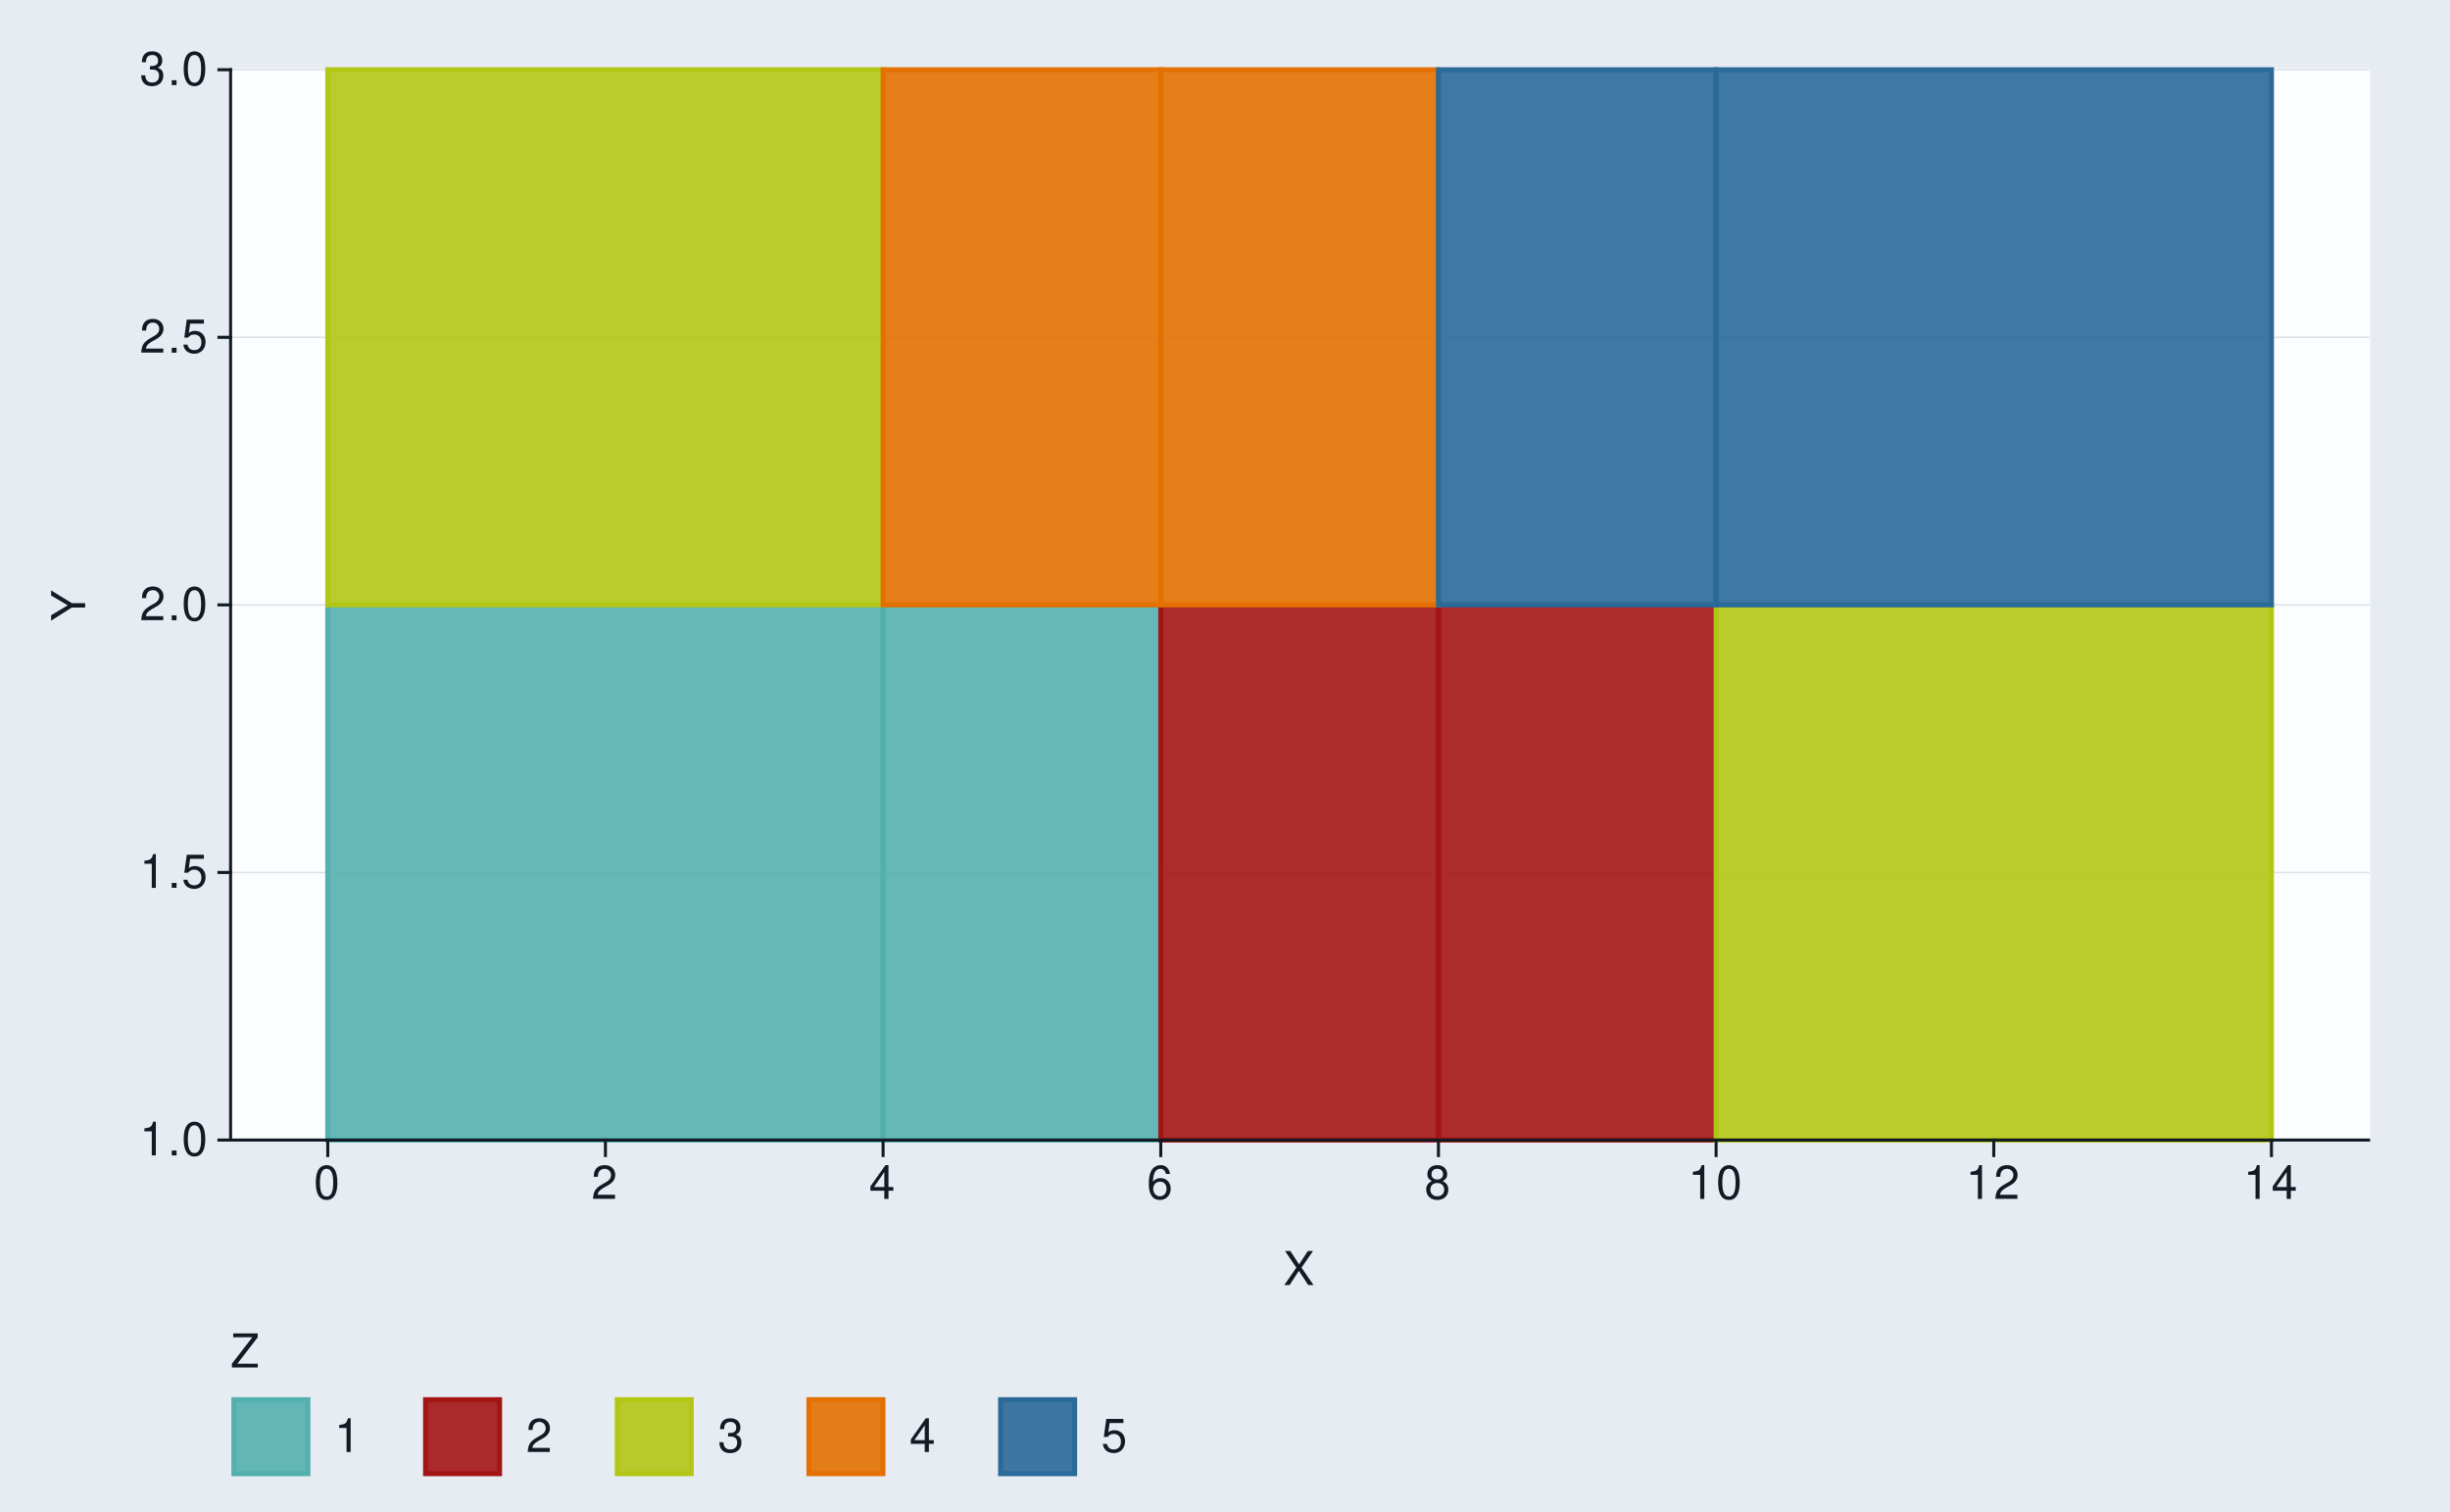
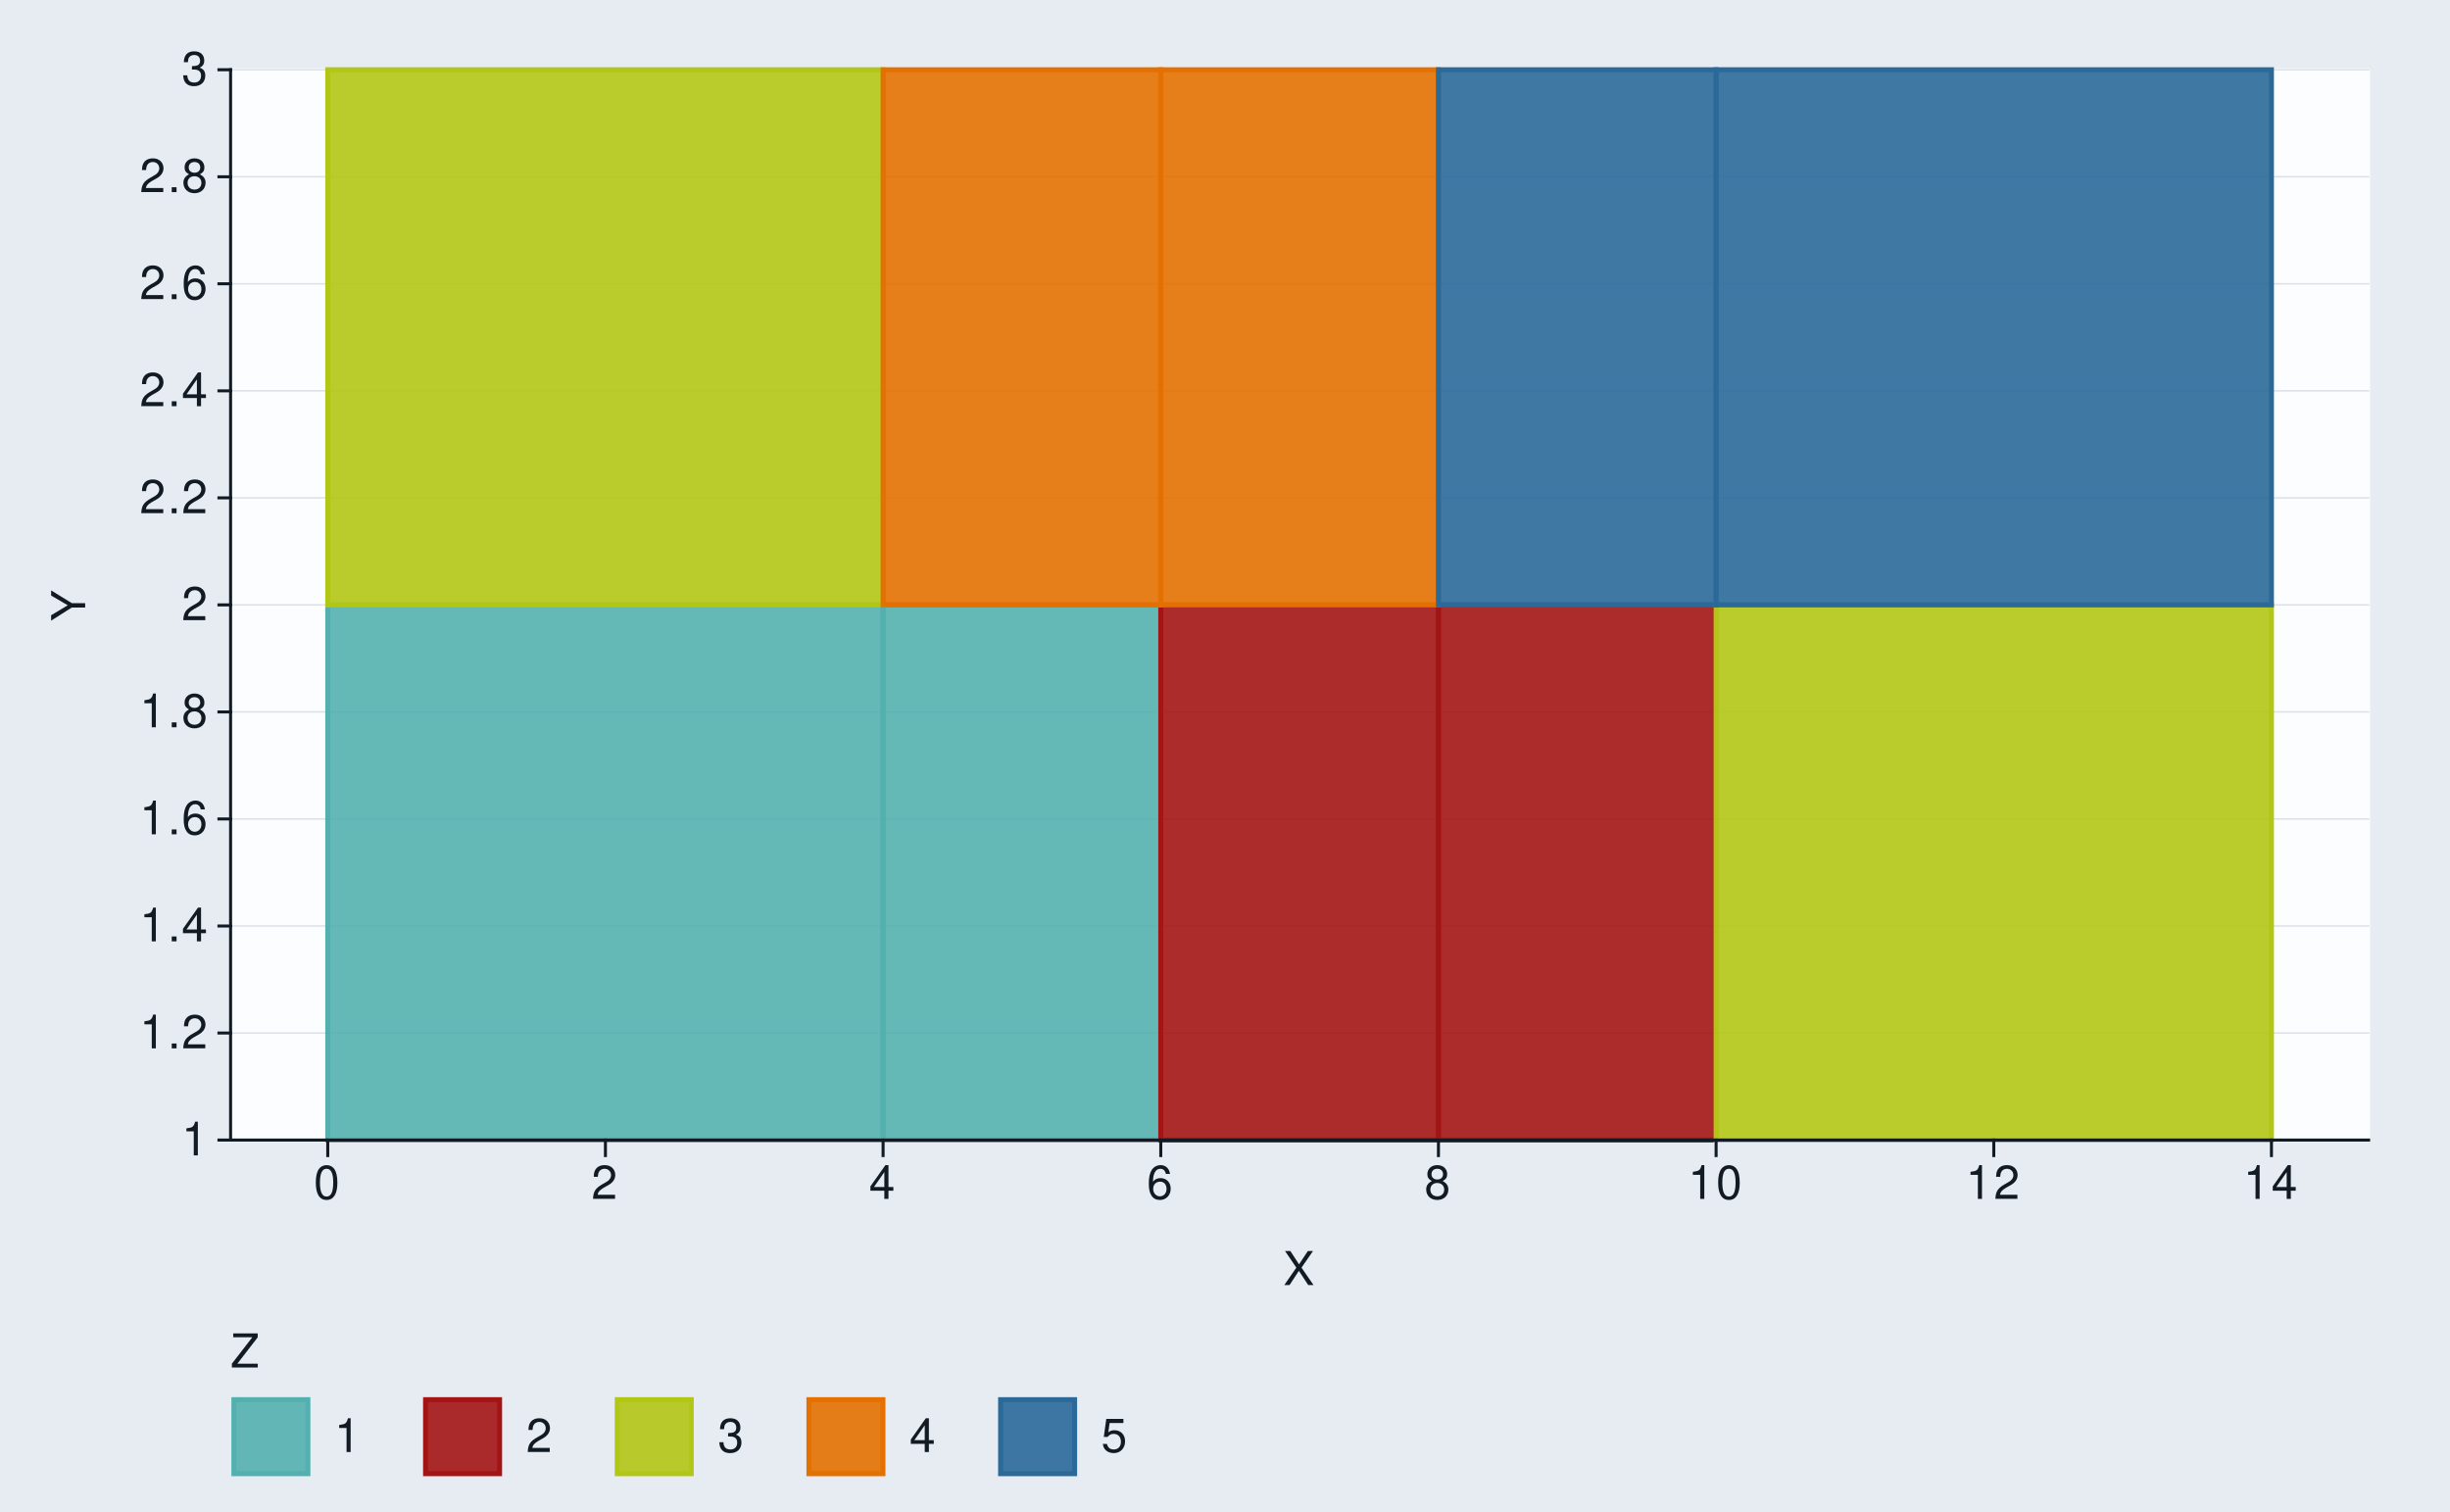
<svg xmlns="http://www.w3.org/2000/svg" xmlns:xlink="http://www.w3.org/1999/xlink" width="525pt" height="324pt" viewBox="0 0 525 324" version="1.1">
  <defs>
    <g>
      <symbol overflow="visible" id="glyph0-0">
        <path style="stroke:none;" d="" />
      </symbol>
      <symbol overflow="visible" id="glyph0-1">
        <path style="stroke:none;" d="M 2.594 -5.156 L 2.594 0 L 3.469 0 L 3.469 -7.234 L 2.891 -7.234 C 2.578 -6.125 2.375 -5.969 1.016 -5.797 L 1.016 -5.156 Z M 2.594 -5.156 " />
      </symbol>
      <symbol overflow="visible" id="glyph0-2">
        <path style="stroke:none;" d="M 1.906 -1.047 L 0.875 -1.047 L 0.875 0 L 1.906 0 Z M 1.906 -1.047 " />
      </symbol>
      <symbol overflow="visible" id="glyph0-3">
+         <path style="stroke:none;" d="M 5.062 -0.875 L 1.328 -0.875 C 1.422 -1.469 1.734 -1.844 2.609 -2.375 L 3.609 -2.938 C 4.594 -3.484 5.109 -4.234 5.109 -5.125 C 5.109 -5.719 4.875 -6.281 4.453 -6.672 C 4.031 -7.047 3.516 -7.234 2.844 -7.234 C 1.938 -7.234 1.266 -6.906 0.875 -6.297 C 0.625 -5.906 0.516 -5.453 0.5 -4.734 L 1.375 -4.734 C 1.406 -5.219 1.469 -5.516 1.594 -5.75 C 1.812 -6.188 2.281 -6.453 2.812 -6.453 C 3.609 -6.453 4.203 -5.875 4.203 -5.094 C 4.203 -4.516 3.875 -4.016 3.25 -3.656 L 2.328 -3.125 C 0.844 -2.266 0.422 -1.594 0.344 -0.016 L 5.062 -0.016 Z M 5.062 -0.875 " />
+       </symbol>
+       <symbol overflow="visible" id="glyph0-4">
+         <path style="stroke:none;" d="M 3.266 -1.75 L 3.266 0 L 4.156 0 L 4.156 -1.75 L 5.203 -1.75 L 5.203 -2.547 L 4.156 -2.547 L 4.156 -7.234 L 3.5 -7.234 L 0.281 -2.688 L 0.281 -1.75 Z M 3.266 -2.547 L 1.047 -2.547 L 3.266 -5.734 Z M 3.266 -2.547 " />
+       </symbol>
+       <symbol overflow="visible" id="glyph0-5">
+         <path style="stroke:none;" d="M 4.984 -5.344 C 4.812 -6.531 4.047 -7.234 2.969 -7.234 C 2.188 -7.234 1.484 -6.844 1.062 -6.203 C 0.625 -5.484 0.438 -4.609 0.438 -3.297 C 0.438 -2.078 0.594 -1.312 1.031 -0.672 C 1.406 -0.078 2.031 0.234 2.812 0.234 C 4.156 0.234 5.125 -0.781 5.125 -2.188 C 5.125 -3.516 4.234 -4.453 2.953 -4.453 C 2.266 -4.453 1.703 -4.203 1.328 -3.672 C 1.344 -5.453 1.906 -6.453 2.906 -6.453 C 3.531 -6.453 3.953 -6.047 4.094 -5.344 Z M 2.844 -3.688 C 3.703 -3.688 4.234 -3.078 4.234 -2.125 C 4.234 -1.203 3.625 -0.547 2.812 -0.547 C 2 -0.547 1.375 -1.234 1.375 -2.156 C 1.375 -3.062 1.984 -3.688 2.844 -3.688 Z M 2.844 -3.688 " />
+       </symbol>
+       <symbol overflow="visible" id="glyph0-6">
+         <path style="stroke:none;" d="M 3.906 -3.812 C 4.656 -4.266 4.875 -4.625 4.875 -5.297 C 4.875 -6.438 4.016 -7.234 2.75 -7.234 C 1.5 -7.234 0.625 -6.438 0.625 -5.312 C 0.625 -4.625 0.844 -4.266 1.578 -3.812 C 0.766 -3.406 0.375 -2.812 0.375 -2.016 C 0.375 -0.688 1.344 0.234 2.75 0.234 C 4.156 0.234 5.125 -0.688 5.125 -2.016 C 5.125 -2.812 4.734 -3.406 3.906 -3.812 Z M 2.75 -6.453 C 3.5 -6.453 3.984 -6 3.984 -5.281 C 3.984 -4.594 3.484 -4.156 2.75 -4.156 C 2 -4.156 1.516 -4.594 1.516 -5.297 C 1.516 -6 2 -6.453 2.75 -6.453 Z M 2.75 -3.406 C 3.625 -3.406 4.234 -2.828 4.234 -1.984 C 4.234 -1.125 3.641 -0.547 2.734 -0.547 C 1.875 -0.547 1.266 -1.141 1.266 -1.984 C 1.266 -2.844 1.859 -3.406 2.75 -3.406 Z M 2.75 -3.406 " />
+       </symbol>
+       <symbol overflow="visible" id="glyph0-7">
+         <path style="stroke:none;" d="M 2.203 -3.328 L 2.688 -3.328 C 3.656 -3.328 4.156 -2.875 4.156 -2.016 C 4.156 -1.094 3.609 -0.547 2.703 -0.547 C 1.734 -0.547 1.266 -1.047 1.203 -2.094 L 0.312 -2.094 C 0.359 -1.516 0.453 -1.141 0.625 -0.812 C 1 -0.125 1.688 0.234 2.656 0.234 C 4.125 0.234 5.062 -0.656 5.062 -2.016 C 5.062 -2.938 4.703 -3.438 3.859 -3.734 C 4.516 -4.016 4.844 -4.516 4.844 -5.234 C 4.844 -6.484 4.047 -7.234 2.688 -7.234 C 1.266 -7.234 0.5 -6.438 0.469 -4.906 L 1.344 -4.906 C 1.359 -5.344 1.406 -5.594 1.516 -5.812 C 1.703 -6.219 2.156 -6.453 2.703 -6.453 C 3.484 -6.453 3.953 -5.984 3.953 -5.203 C 3.953 -4.703 3.766 -4.391 3.375 -4.219 C 3.141 -4.125 2.812 -4.078 2.203 -4.062 Z M 2.203 -3.328 " />
+       </symbol>
+       <symbol overflow="visible" id="glyph0-8">
        <path style="stroke:none;" d="M 2.75 -7.234 C 2.094 -7.234 1.484 -6.938 1.125 -6.438 C 0.656 -5.797 0.438 -4.844 0.438 -3.5 C 0.438 -1.062 1.234 0.234 2.75 0.234 C 4.25 0.234 5.062 -1.062 5.062 -3.438 C 5.062 -4.844 4.844 -5.781 4.375 -6.438 C 4.016 -6.938 3.422 -7.234 2.75 -7.234 Z M 2.75 -6.453 C 3.703 -6.453 4.172 -5.484 4.172 -3.516 C 4.172 -1.453 3.703 -0.5 2.734 -0.5 C 1.797 -0.5 1.328 -1.5 1.328 -3.484 C 1.328 -5.484 1.797 -6.453 2.75 -6.453 Z M 2.75 -6.453 " />
      </symbol>
-       <symbol overflow="visible" id="glyph0-4">
+       <symbol overflow="visible" id="glyph0-9">
+         <path style="stroke:none;" d="M 3.906 -3.734 L 6.375 -7.297 L 5.266 -7.297 L 3.375 -4.438 L 1.516 -7.297 L 0.375 -7.297 L 2.797 -3.734 L 0.219 0 L 1.344 0 L 3.344 -3.047 L 5.344 0 L 6.484 0 Z M 3.906 -3.734 " />
+       </symbol>
+       <symbol overflow="visible" id="glyph0-10">
+         <path style="stroke:none;" d="M 5.812 -7.297 L 0.562 -7.297 L 0.562 -6.469 L 4.656 -6.469 L 0.281 -0.812 L 0.281 0 L 5.828 0 L 5.828 -0.812 L 1.453 -0.812 L 5.812 -6.453 Z M 5.812 -7.297 " />
+       </symbol>
+       <symbol overflow="visible" id="glyph0-11">
        <path style="stroke:none;" d="M 4.766 -7.094 L 1.094 -7.094 L 0.562 -3.234 L 1.375 -3.234 C 1.797 -3.719 2.125 -3.891 2.688 -3.891 C 3.641 -3.891 4.234 -3.234 4.234 -2.188 C 4.234 -1.172 3.641 -0.547 2.688 -0.547 C 1.906 -0.547 1.438 -0.938 1.234 -1.734 L 0.344 -1.734 C 0.469 -1.156 0.562 -0.875 0.781 -0.625 C 1.188 -0.078 1.906 0.234 2.703 0.234 C 4.125 0.234 5.125 -0.812 5.125 -2.312 C 5.125 -3.703 4.203 -4.672 2.844 -4.672 C 2.344 -4.672 1.938 -4.547 1.531 -4.234 L 1.812 -6.219 L 4.766 -6.219 Z M 4.766 -7.094 " />
-       </symbol>
-       <symbol overflow="visible" id="glyph0-5">
-         <path style="stroke:none;" d="M 5.062 -0.875 L 1.328 -0.875 C 1.422 -1.469 1.734 -1.844 2.609 -2.375 L 3.609 -2.938 C 4.594 -3.484 5.109 -4.234 5.109 -5.125 C 5.109 -5.719 4.875 -6.281 4.453 -6.672 C 4.031 -7.047 3.516 -7.234 2.844 -7.234 C 1.938 -7.234 1.266 -6.906 0.875 -6.297 C 0.625 -5.906 0.516 -5.453 0.5 -4.734 L 1.375 -4.734 C 1.406 -5.219 1.469 -5.516 1.594 -5.75 C 1.812 -6.188 2.281 -6.453 2.812 -6.453 C 3.609 -6.453 4.203 -5.875 4.203 -5.094 C 4.203 -4.516 3.875 -4.016 3.25 -3.656 L 2.328 -3.125 C 0.844 -2.266 0.422 -1.594 0.344 -0.016 L 5.062 -0.016 Z M 5.062 -0.875 " />
-       </symbol>
-       <symbol overflow="visible" id="glyph0-6">
-         <path style="stroke:none;" d="M 2.203 -3.328 L 2.688 -3.328 C 3.656 -3.328 4.156 -2.875 4.156 -2.016 C 4.156 -1.094 3.609 -0.547 2.703 -0.547 C 1.734 -0.547 1.266 -1.047 1.203 -2.094 L 0.312 -2.094 C 0.359 -1.516 0.453 -1.141 0.625 -0.812 C 1 -0.125 1.688 0.234 2.656 0.234 C 4.125 0.234 5.062 -0.656 5.062 -2.016 C 5.062 -2.938 4.703 -3.438 3.859 -3.734 C 4.516 -4.016 4.844 -4.516 4.844 -5.234 C 4.844 -6.484 4.047 -7.234 2.688 -7.234 C 1.266 -7.234 0.5 -6.438 0.469 -4.906 L 1.344 -4.906 C 1.359 -5.344 1.406 -5.594 1.516 -5.812 C 1.703 -6.219 2.156 -6.453 2.703 -6.453 C 3.484 -6.453 3.953 -5.984 3.953 -5.203 C 3.953 -4.703 3.766 -4.391 3.375 -4.219 C 3.141 -4.125 2.812 -4.078 2.203 -4.062 Z M 2.203 -3.328 " />
-       </symbol>
-       <symbol overflow="visible" id="glyph0-7">
-         <path style="stroke:none;" d="M 3.266 -1.75 L 3.266 0 L 4.156 0 L 4.156 -1.75 L 5.203 -1.75 L 5.203 -2.547 L 4.156 -2.547 L 4.156 -7.234 L 3.5 -7.234 L 0.281 -2.688 L 0.281 -1.75 Z M 3.266 -2.547 L 1.047 -2.547 L 3.266 -5.734 Z M 3.266 -2.547 " />
-       </symbol>
-       <symbol overflow="visible" id="glyph0-8">
-         <path style="stroke:none;" d="M 4.984 -5.344 C 4.812 -6.531 4.047 -7.234 2.969 -7.234 C 2.188 -7.234 1.484 -6.844 1.062 -6.203 C 0.625 -5.484 0.438 -4.609 0.438 -3.297 C 0.438 -2.078 0.594 -1.312 1.031 -0.672 C 1.406 -0.078 2.031 0.234 2.812 0.234 C 4.156 0.234 5.125 -0.781 5.125 -2.188 C 5.125 -3.516 4.234 -4.453 2.953 -4.453 C 2.266 -4.453 1.703 -4.203 1.328 -3.672 C 1.344 -5.453 1.906 -6.453 2.906 -6.453 C 3.531 -6.453 3.953 -6.047 4.094 -5.344 Z M 2.844 -3.688 C 3.703 -3.688 4.234 -3.078 4.234 -2.125 C 4.234 -1.203 3.625 -0.547 2.812 -0.547 C 2 -0.547 1.375 -1.234 1.375 -2.156 C 1.375 -3.062 1.984 -3.688 2.844 -3.688 Z M 2.844 -3.688 " />
-       </symbol>
-       <symbol overflow="visible" id="glyph0-9">
-         <path style="stroke:none;" d="M 3.906 -3.812 C 4.656 -4.266 4.875 -4.625 4.875 -5.297 C 4.875 -6.438 4.016 -7.234 2.75 -7.234 C 1.5 -7.234 0.625 -6.438 0.625 -5.312 C 0.625 -4.625 0.844 -4.266 1.578 -3.812 C 0.766 -3.406 0.375 -2.812 0.375 -2.016 C 0.375 -0.688 1.344 0.234 2.75 0.234 C 4.156 0.234 5.125 -0.688 5.125 -2.016 C 5.125 -2.812 4.734 -3.406 3.906 -3.812 Z M 2.75 -6.453 C 3.5 -6.453 3.984 -6 3.984 -5.281 C 3.984 -4.594 3.484 -4.156 2.75 -4.156 C 2 -4.156 1.516 -4.594 1.516 -5.297 C 1.516 -6 2 -6.453 2.75 -6.453 Z M 2.75 -3.406 C 3.625 -3.406 4.234 -2.828 4.234 -1.984 C 4.234 -1.125 3.641 -0.547 2.734 -0.547 C 1.875 -0.547 1.266 -1.141 1.266 -1.984 C 1.266 -2.844 1.859 -3.406 2.75 -3.406 Z M 2.75 -3.406 " />
-       </symbol>
-       <symbol overflow="visible" id="glyph0-10">
-         <path style="stroke:none;" d="M 3.906 -3.734 L 6.375 -7.297 L 5.266 -7.297 L 3.375 -4.438 L 1.516 -7.297 L 0.375 -7.297 L 2.797 -3.734 L 0.219 0 L 1.344 0 L 3.344 -3.047 L 5.344 0 L 6.484 0 Z M 3.906 -3.734 " />
-       </symbol>
-       <symbol overflow="visible" id="glyph0-11">
-         <path style="stroke:none;" d="M 5.812 -7.297 L 0.562 -7.297 L 0.562 -6.469 L 4.656 -6.469 L 0.281 -0.812 L 0.281 0 L 5.828 0 L 5.828 -0.812 L 1.453 -0.812 L 5.812 -6.453 Z M 5.812 -7.297 " />
      </symbol>
      <symbol overflow="visible" id="glyph1-0">
        <path style="stroke:none;" d="" />
      </symbol>
      <symbol overflow="visible" id="glyph1-1">
        <path style="stroke:none;" d="M -2.859 -3.875 L -7.297 -6.609 L -7.297 -5.5 L -3.734 -3.422 L -7.297 -1.281 L -7.297 -0.125 L -2.859 -2.938 L 0 -2.938 L 0 -3.875 Z M -2.859 -3.875 " />
      </symbol>
    </g>
  </defs>
-   <g id="surface136">
+   <g id="surface154">
    <rect x="0" y="0" width="525" height="324" style="fill:rgb(90.196%,92.549%,94.902%);fill-opacity:1;stroke:none;" />
    <path style="fill:none;stroke-width:0.647;stroke-linecap:round;stroke-linejoin:round;stroke:rgb(90.196%,92.549%,94.902%);stroke-opacity:1;stroke-miterlimit:10;" d="M 0 324 L 525 324 L 525 0 L 0 0 Z M 0 324 " />
    <path style="fill-rule:nonzero;fill:rgb(98.824%,99.216%,99.608%);fill-opacity:1;stroke-width:0.647;stroke-linecap:round;stroke-linejoin:round;stroke:rgb(98.824%,99.216%,99.608%);stroke-opacity:1;stroke-miterlimit:10;" d="M 49.41 244.32 L 507.566 244.32 L 507.566 14.941 L 49.41 14.941 Z M 49.41 244.32 " />
    <path style="fill:none;stroke-width:0.323;stroke-linecap:square;stroke-linejoin:round;stroke:rgb(85.882%,88.235%,90.588%);stroke-opacity:1;stroke-miterlimit:10;" d="M 49.41 244.32 L 507.566 244.32 " />
-     <path style="fill:none;stroke-width:0.323;stroke-linecap:square;stroke-linejoin:round;stroke:rgb(85.882%,88.235%,90.588%);stroke-opacity:1;stroke-miterlimit:10;" d="M 49.41 186.977 L 507.566 186.977 " />
+     <path style="fill:none;stroke-width:0.323;stroke-linecap:square;stroke-linejoin:round;stroke:rgb(85.882%,88.235%,90.588%);stroke-opacity:1;stroke-miterlimit:10;" d="M 49.41 221.383 L 507.566 221.383 " />
+     <path style="fill:none;stroke-width:0.323;stroke-linecap:square;stroke-linejoin:round;stroke:rgb(85.882%,88.235%,90.588%);stroke-opacity:1;stroke-miterlimit:10;" d="M 49.41 198.445 L 507.566 198.445 " />
+     <path style="fill:none;stroke-width:0.323;stroke-linecap:square;stroke-linejoin:round;stroke:rgb(85.882%,88.235%,90.588%);stroke-opacity:1;stroke-miterlimit:10;" d="M 49.41 175.508 L 507.566 175.508 " />
+     <path style="fill:none;stroke-width:0.323;stroke-linecap:square;stroke-linejoin:round;stroke:rgb(85.882%,88.235%,90.588%);stroke-opacity:1;stroke-miterlimit:10;" d="M 49.41 152.57 L 507.566 152.57 " />
    <path style="fill:none;stroke-width:0.323;stroke-linecap:square;stroke-linejoin:round;stroke:rgb(85.882%,88.235%,90.588%);stroke-opacity:1;stroke-miterlimit:10;" d="M 49.41 129.633 L 507.566 129.633 " />
-     <path style="fill:none;stroke-width:0.323;stroke-linecap:square;stroke-linejoin:round;stroke:rgb(85.882%,88.235%,90.588%);stroke-opacity:1;stroke-miterlimit:10;" d="M 49.41 72.289 L 507.566 72.289 " />
+     <path style="fill:none;stroke-width:0.323;stroke-linecap:square;stroke-linejoin:round;stroke:rgb(85.882%,88.235%,90.588%);stroke-opacity:1;stroke-miterlimit:10;" d="M 49.41 106.695 L 507.566 106.695 " />
+     <path style="fill:none;stroke-width:0.323;stroke-linecap:square;stroke-linejoin:round;stroke:rgb(85.882%,88.235%,90.588%);stroke-opacity:1;stroke-miterlimit:10;" d="M 49.41 83.758 L 507.566 83.758 " />
+     <path style="fill:none;stroke-width:0.323;stroke-linecap:square;stroke-linejoin:round;stroke:rgb(85.882%,88.235%,90.588%);stroke-opacity:1;stroke-miterlimit:10;" d="M 49.41 60.82 L 507.566 60.82 " />
+     <path style="fill:none;stroke-width:0.323;stroke-linecap:square;stroke-linejoin:round;stroke:rgb(85.882%,88.235%,90.588%);stroke-opacity:1;stroke-miterlimit:10;" d="M 49.41 37.883 L 507.566 37.883 " />
    <path style="fill:none;stroke-width:0.323;stroke-linecap:square;stroke-linejoin:round;stroke:rgb(85.882%,88.235%,90.588%);stroke-opacity:1;stroke-miterlimit:10;" d="M 49.41 14.945 L 507.566 14.945 " />
    <path style="fill-rule:nonzero;fill:rgb(32.549%,69.02%,68.235%);fill-opacity:0.902;stroke-width:1.067;stroke-linecap:butt;stroke-linejoin:miter;stroke:rgb(32.549%,69.02%,68.235%);stroke-opacity:1;stroke-miterlimit:10;" d="M 70.234 244.32 L 189.234 244.32 L 189.234 129.633 L 70.234 129.633 Z M 70.234 244.32 " />
    <path style="fill-rule:nonzero;fill:rgb(32.549%,69.02%,68.235%);fill-opacity:0.902;stroke-width:1.067;stroke-linecap:butt;stroke-linejoin:miter;stroke:rgb(32.549%,69.02%,68.235%);stroke-opacity:1;stroke-miterlimit:10;" d="M 189.234 244.32 L 248.734 244.32 L 248.734 129.633 L 189.234 129.633 Z M 189.234 244.32 " />
    <path style="fill-rule:nonzero;fill:rgb(63.922%,7.843%,7.843%);fill-opacity:0.902;stroke-width:1.067;stroke-linecap:butt;stroke-linejoin:miter;stroke:rgb(63.922%,7.843%,7.843%);stroke-opacity:1;stroke-miterlimit:10;" d="M 248.738 244.32 L 308.238 244.32 L 308.238 129.633 L 248.738 129.633 Z M 248.738 244.32 " />
    <path style="fill-rule:nonzero;fill:rgb(63.922%,7.843%,7.843%);fill-opacity:0.902;stroke-width:1.067;stroke-linecap:butt;stroke-linejoin:miter;stroke:rgb(63.922%,7.843%,7.843%);stroke-opacity:1;stroke-miterlimit:10;" d="M 308.238 244.32 L 367.738 244.32 L 367.738 129.633 L 308.238 129.633 Z M 308.238 244.32 " />
    <path style="fill-rule:nonzero;fill:rgb(69.804%,77.647%,8.235%);fill-opacity:0.902;stroke-width:1.067;stroke-linecap:butt;stroke-linejoin:miter;stroke:rgb(69.804%,77.647%,8.235%);stroke-opacity:1;stroke-miterlimit:10;" d="M 367.738 244.32 L 486.738 244.32 L 486.738 129.633 L 367.738 129.633 Z M 367.738 244.32 " />
    <path style="fill-rule:nonzero;fill:rgb(69.804%,77.647%,8.235%);fill-opacity:0.902;stroke-width:1.067;stroke-linecap:butt;stroke-linejoin:miter;stroke:rgb(69.804%,77.647%,8.235%);stroke-opacity:1;stroke-miterlimit:10;" d="M 70.234 129.633 L 189.234 129.633 L 189.234 14.945 L 70.234 14.945 Z M 70.234 129.633 " />
    <path style="fill-rule:nonzero;fill:rgb(89.02%,43.922%,0%);fill-opacity:0.902;stroke-width:1.067;stroke-linecap:butt;stroke-linejoin:miter;stroke:rgb(89.02%,43.922%,0%);stroke-opacity:1;stroke-miterlimit:10;" d="M 189.234 129.633 L 248.734 129.633 L 248.734 14.945 L 189.234 14.945 Z M 189.234 129.633 " />
    <path style="fill-rule:nonzero;fill:rgb(89.02%,43.922%,0%);fill-opacity:0.902;stroke-width:1.067;stroke-linecap:butt;stroke-linejoin:miter;stroke:rgb(89.02%,43.922%,0%);stroke-opacity:1;stroke-miterlimit:10;" d="M 248.738 129.633 L 308.238 129.633 L 308.238 14.945 L 248.738 14.945 Z M 248.738 129.633 " />
    <path style="fill-rule:nonzero;fill:rgb(16.863%,41.176%,60%);fill-opacity:0.902;stroke-width:1.067;stroke-linecap:butt;stroke-linejoin:miter;stroke:rgb(16.863%,41.176%,60%);stroke-opacity:1;stroke-miterlimit:10;" d="M 308.238 129.633 L 367.738 129.633 L 367.738 14.945 L 308.238 14.945 Z M 308.238 129.633 " />
    <path style="fill-rule:nonzero;fill:rgb(16.863%,41.176%,60%);fill-opacity:0.902;stroke-width:1.067;stroke-linecap:butt;stroke-linejoin:miter;stroke:rgb(16.863%,41.176%,60%);stroke-opacity:1;stroke-miterlimit:10;" d="M 367.738 129.633 L 486.738 129.633 L 486.738 14.945 L 367.738 14.945 Z M 367.738 129.633 " />
    <path style="fill:none;stroke-width:0.647;stroke-linecap:square;stroke-linejoin:round;stroke:rgb(7.059%,10.588%,14.118%);stroke-opacity:1;stroke-miterlimit:10;" d="M 49.41 244.32 L 49.41 14.945 " />
    <g style="fill:rgb(7.059%,10.588%,14.118%);fill-opacity:1;">
-       <use xlink:href="#glyph0-1" x="29.926" y="247.61" />
-       <use xlink:href="#glyph0-2" x="35.926" y="247.61" />
-       <use xlink:href="#glyph0-3" x="38.926" y="247.61" />
-     </g>
-     <g style="fill:rgb(7.059%,10.588%,14.118%);fill-opacity:1;">
-       <use xlink:href="#glyph0-1" x="29.926" y="190.267" />
-       <use xlink:href="#glyph0-2" x="35.926" y="190.267" />
-       <use xlink:href="#glyph0-4" x="38.926" y="190.267" />
-     </g>
-     <g style="fill:rgb(7.059%,10.588%,14.118%);fill-opacity:1;">
-       <use xlink:href="#glyph0-5" x="29.926" y="132.923" />
-       <use xlink:href="#glyph0-2" x="35.926" y="132.923" />
+       <use xlink:href="#glyph0-1" x="38.926" y="247.61" />
+     </g>
+     <g style="fill:rgb(7.059%,10.588%,14.118%);fill-opacity:1;">
+       <use xlink:href="#glyph0-1" x="29.926" y="224.673" />
+       <use xlink:href="#glyph0-2" x="35.926" y="224.673" />
+       <use xlink:href="#glyph0-3" x="38.926" y="224.673" />
+     </g>
+     <g style="fill:rgb(7.059%,10.588%,14.118%);fill-opacity:1;">
+       <use xlink:href="#glyph0-1" x="29.926" y="201.735" />
+       <use xlink:href="#glyph0-2" x="35.926" y="201.735" />
+       <use xlink:href="#glyph0-4" x="38.926" y="201.735" />
+     </g>
+     <g style="fill:rgb(7.059%,10.588%,14.118%);fill-opacity:1;">
+       <use xlink:href="#glyph0-1" x="29.926" y="178.798" />
+       <use xlink:href="#glyph0-2" x="35.926" y="178.798" />
+       <use xlink:href="#glyph0-5" x="38.926" y="178.798" />
+     </g>
+     <g style="fill:rgb(7.059%,10.588%,14.118%);fill-opacity:1;">
+       <use xlink:href="#glyph0-1" x="29.926" y="155.86" />
+       <use xlink:href="#glyph0-2" x="35.926" y="155.86" />
+       <use xlink:href="#glyph0-6" x="38.926" y="155.86" />
+     </g>
+     <g style="fill:rgb(7.059%,10.588%,14.118%);fill-opacity:1;">
      <use xlink:href="#glyph0-3" x="38.926" y="132.923" />
    </g>
    <g style="fill:rgb(7.059%,10.588%,14.118%);fill-opacity:1;">
-       <use xlink:href="#glyph0-5" x="29.926" y="75.579" />
-       <use xlink:href="#glyph0-2" x="35.926" y="75.579" />
-       <use xlink:href="#glyph0-4" x="38.926" y="75.579" />
-     </g>
-     <g style="fill:rgb(7.059%,10.588%,14.118%);fill-opacity:1;">
-       <use xlink:href="#glyph0-6" x="29.926" y="18.235" />
-       <use xlink:href="#glyph0-2" x="35.926" y="18.235" />
-       <use xlink:href="#glyph0-3" x="38.926" y="18.235" />
+       <use xlink:href="#glyph0-3" x="29.926" y="109.985" />
+       <use xlink:href="#glyph0-2" x="35.926" y="109.985" />
+       <use xlink:href="#glyph0-3" x="38.926" y="109.985" />
+     </g>
+     <g style="fill:rgb(7.059%,10.588%,14.118%);fill-opacity:1;">
+       <use xlink:href="#glyph0-3" x="29.926" y="87.048" />
+       <use xlink:href="#glyph0-2" x="35.926" y="87.048" />
+       <use xlink:href="#glyph0-4" x="38.926" y="87.048" />
+     </g>
+     <g style="fill:rgb(7.059%,10.588%,14.118%);fill-opacity:1;">
+       <use xlink:href="#glyph0-3" x="29.926" y="64.11" />
+       <use xlink:href="#glyph0-2" x="35.926" y="64.11" />
+       <use xlink:href="#glyph0-5" x="38.926" y="64.11" />
+     </g>
+     <g style="fill:rgb(7.059%,10.588%,14.118%);fill-opacity:1;">
+       <use xlink:href="#glyph0-3" x="29.926" y="41.173" />
+       <use xlink:href="#glyph0-2" x="35.926" y="41.173" />
+       <use xlink:href="#glyph0-6" x="38.926" y="41.173" />
+     </g>
+     <g style="fill:rgb(7.059%,10.588%,14.118%);fill-opacity:1;">
+       <use xlink:href="#glyph0-7" x="38.926" y="18.235" />
    </g>
    <path style="fill:none;stroke-width:0.647;stroke-linecap:square;stroke-linejoin:round;stroke:rgb(7.059%,10.588%,14.118%);stroke-opacity:1;stroke-miterlimit:10;" d="M 46.918 244.32 L 49.41 244.32 " />
-     <path style="fill:none;stroke-width:0.647;stroke-linecap:square;stroke-linejoin:round;stroke:rgb(7.059%,10.588%,14.118%);stroke-opacity:1;stroke-miterlimit:10;" d="M 46.918 186.977 L 49.41 186.977 " />
+     <path style="fill:none;stroke-width:0.647;stroke-linecap:square;stroke-linejoin:round;stroke:rgb(7.059%,10.588%,14.118%);stroke-opacity:1;stroke-miterlimit:10;" d="M 46.918 221.383 L 49.41 221.383 " />
+     <path style="fill:none;stroke-width:0.647;stroke-linecap:square;stroke-linejoin:round;stroke:rgb(7.059%,10.588%,14.118%);stroke-opacity:1;stroke-miterlimit:10;" d="M 46.918 198.445 L 49.41 198.445 " />
+     <path style="fill:none;stroke-width:0.647;stroke-linecap:square;stroke-linejoin:round;stroke:rgb(7.059%,10.588%,14.118%);stroke-opacity:1;stroke-miterlimit:10;" d="M 46.918 175.508 L 49.41 175.508 " />
+     <path style="fill:none;stroke-width:0.647;stroke-linecap:square;stroke-linejoin:round;stroke:rgb(7.059%,10.588%,14.118%);stroke-opacity:1;stroke-miterlimit:10;" d="M 46.918 152.57 L 49.41 152.57 " />
    <path style="fill:none;stroke-width:0.647;stroke-linecap:square;stroke-linejoin:round;stroke:rgb(7.059%,10.588%,14.118%);stroke-opacity:1;stroke-miterlimit:10;" d="M 46.918 129.633 L 49.41 129.633 " />
-     <path style="fill:none;stroke-width:0.647;stroke-linecap:square;stroke-linejoin:round;stroke:rgb(7.059%,10.588%,14.118%);stroke-opacity:1;stroke-miterlimit:10;" d="M 46.918 72.289 L 49.41 72.289 " />
+     <path style="fill:none;stroke-width:0.647;stroke-linecap:square;stroke-linejoin:round;stroke:rgb(7.059%,10.588%,14.118%);stroke-opacity:1;stroke-miterlimit:10;" d="M 46.918 106.695 L 49.41 106.695 " />
+     <path style="fill:none;stroke-width:0.647;stroke-linecap:square;stroke-linejoin:round;stroke:rgb(7.059%,10.588%,14.118%);stroke-opacity:1;stroke-miterlimit:10;" d="M 46.918 83.758 L 49.41 83.758 " />
+     <path style="fill:none;stroke-width:0.647;stroke-linecap:square;stroke-linejoin:round;stroke:rgb(7.059%,10.588%,14.118%);stroke-opacity:1;stroke-miterlimit:10;" d="M 46.918 60.82 L 49.41 60.82 " />
+     <path style="fill:none;stroke-width:0.647;stroke-linecap:square;stroke-linejoin:round;stroke:rgb(7.059%,10.588%,14.118%);stroke-opacity:1;stroke-miterlimit:10;" d="M 46.918 37.883 L 49.41 37.883 " />
    <path style="fill:none;stroke-width:0.647;stroke-linecap:square;stroke-linejoin:round;stroke:rgb(7.059%,10.588%,14.118%);stroke-opacity:1;stroke-miterlimit:10;" d="M 46.918 14.945 L 49.41 14.945 " />
    <path style="fill:none;stroke-width:0.647;stroke-linecap:square;stroke-linejoin:round;stroke:rgb(7.059%,10.588%,14.118%);stroke-opacity:1;stroke-miterlimit:10;" d="M 49.41 244.32 L 507.566 244.32 " />
    <path style="fill:none;stroke-width:0.647;stroke-linecap:square;stroke-linejoin:round;stroke:rgb(7.059%,10.588%,14.118%);stroke-opacity:1;stroke-miterlimit:10;" d="M 70.234 247.641 L 70.234 244.32 " />
    <path style="fill:none;stroke-width:0.647;stroke-linecap:square;stroke-linejoin:round;stroke:rgb(7.059%,10.588%,14.118%);stroke-opacity:1;stroke-miterlimit:10;" d="M 129.734 247.641 L 129.734 244.32 " />
    <path style="fill:none;stroke-width:0.647;stroke-linecap:square;stroke-linejoin:round;stroke:rgb(7.059%,10.588%,14.118%);stroke-opacity:1;stroke-miterlimit:10;" d="M 189.234 247.641 L 189.234 244.32 " />
    <path style="fill:none;stroke-width:0.647;stroke-linecap:square;stroke-linejoin:round;stroke:rgb(7.059%,10.588%,14.118%);stroke-opacity:1;stroke-miterlimit:10;" d="M 248.738 247.641 L 248.738 244.32 " />
    <path style="fill:none;stroke-width:0.647;stroke-linecap:square;stroke-linejoin:round;stroke:rgb(7.059%,10.588%,14.118%);stroke-opacity:1;stroke-miterlimit:10;" d="M 308.238 247.641 L 308.238 244.32 " />
    <path style="fill:none;stroke-width:0.647;stroke-linecap:square;stroke-linejoin:round;stroke:rgb(7.059%,10.588%,14.118%);stroke-opacity:1;stroke-miterlimit:10;" d="M 367.738 247.641 L 367.738 244.32 " />
    <path style="fill:none;stroke-width:0.647;stroke-linecap:square;stroke-linejoin:round;stroke:rgb(7.059%,10.588%,14.118%);stroke-opacity:1;stroke-miterlimit:10;" d="M 427.238 247.641 L 427.238 244.32 " />
    <path style="fill:none;stroke-width:0.647;stroke-linecap:square;stroke-linejoin:round;stroke:rgb(7.059%,10.588%,14.118%);stroke-opacity:1;stroke-miterlimit:10;" d="M 486.738 247.641 L 486.738 244.32 " />
    <g style="fill:rgb(7.059%,10.588%,14.118%);fill-opacity:1;">
-       <use xlink:href="#glyph0-3" x="67.234" y="256.927" />
-     </g>
-     <g style="fill:rgb(7.059%,10.588%,14.118%);fill-opacity:1;">
-       <use xlink:href="#glyph0-5" x="126.734" y="256.927" />
-     </g>
-     <g style="fill:rgb(7.059%,10.588%,14.118%);fill-opacity:1;">
-       <use xlink:href="#glyph0-7" x="186.234" y="256.927" />
-     </g>
-     <g style="fill:rgb(7.059%,10.588%,14.118%);fill-opacity:1;">
-       <use xlink:href="#glyph0-8" x="245.738" y="256.927" />
-     </g>
-     <g style="fill:rgb(7.059%,10.588%,14.118%);fill-opacity:1;">
-       <use xlink:href="#glyph0-9" x="305.238" y="256.927" />
+       <use xlink:href="#glyph0-8" x="67.234" y="256.927" />
+     </g>
+     <g style="fill:rgb(7.059%,10.588%,14.118%);fill-opacity:1;">
+       <use xlink:href="#glyph0-3" x="126.734" y="256.927" />
+     </g>
+     <g style="fill:rgb(7.059%,10.588%,14.118%);fill-opacity:1;">
+       <use xlink:href="#glyph0-4" x="186.234" y="256.927" />
+     </g>
+     <g style="fill:rgb(7.059%,10.588%,14.118%);fill-opacity:1;">
+       <use xlink:href="#glyph0-5" x="245.738" y="256.927" />
+     </g>
+     <g style="fill:rgb(7.059%,10.588%,14.118%);fill-opacity:1;">
+       <use xlink:href="#glyph0-6" x="305.238" y="256.927" />
    </g>
    <g style="fill:rgb(7.059%,10.588%,14.118%);fill-opacity:1;">
      <use xlink:href="#glyph0-1" x="361.738" y="256.927" />
-       <use xlink:href="#glyph0-3" x="367.738" y="256.927" />
+       <use xlink:href="#glyph0-8" x="367.738" y="256.927" />
    </g>
    <g style="fill:rgb(7.059%,10.588%,14.118%);fill-opacity:1;">
      <use xlink:href="#glyph0-1" x="421.238" y="256.927" />
-       <use xlink:href="#glyph0-5" x="427.238" y="256.927" />
+       <use xlink:href="#glyph0-3" x="427.238" y="256.927" />
    </g>
    <g style="fill:rgb(7.059%,10.588%,14.118%);fill-opacity:1;">
      <use xlink:href="#glyph0-1" x="480.738" y="256.927" />
-       <use xlink:href="#glyph0-7" x="486.738" y="256.927" />
-     </g>
-     <g style="fill:rgb(7.059%,10.588%,14.118%);fill-opacity:1;">
-       <use xlink:href="#glyph0-10" x="274.988" y="275.396" />
+       <use xlink:href="#glyph0-4" x="486.738" y="256.927" />
+     </g>
+     <g style="fill:rgb(7.059%,10.588%,14.118%);fill-opacity:1;">
+       <use xlink:href="#glyph0-9" x="274.988" y="275.396" />
    </g>
    <g style="fill:rgb(7.059%,10.588%,14.118%);fill-opacity:1;">
      <use xlink:href="#glyph1-1" x="18.251" y="133.133" />
    </g>
    <path style=" stroke:none;fill-rule:nonzero;fill:rgb(90.196%,92.549%,94.902%);fill-opacity:1;" d="M 49.41 316.527 L 249.797 316.527 L 249.797 280.285 L 49.41 280.285 Z M 49.41 316.527 " />
    <g style="fill:rgb(7.059%,10.588%,14.118%);fill-opacity:1;">
-       <use xlink:href="#glyph0-11" x="49.41" y="293.056" />
+       <use xlink:href="#glyph0-10" x="49.41" y="293.056" />
    </g>
    <path style="fill-rule:nonzero;fill:rgb(90.196%,92.549%,94.902%);fill-opacity:1;stroke-width:0.647;stroke-linecap:round;stroke-linejoin:round;stroke:rgb(90.196%,92.549%,94.902%);stroke-opacity:1;stroke-miterlimit:10;" d="M 49.41 316.527 L 66.691 316.527 L 66.691 299.246 L 49.41 299.246 Z M 49.41 316.527 " />
    <path style="fill-rule:nonzero;fill:rgb(32.549%,69.02%,68.235%);fill-opacity:0.902;stroke-width:1.067;stroke-linecap:butt;stroke-linejoin:miter;stroke:rgb(32.549%,69.02%,68.235%);stroke-opacity:1;stroke-miterlimit:10;" d="M 50.117 315.82 L 65.98 315.82 L 65.98 299.957 L 50.117 299.957 Z M 50.117 315.82 " />
    <path style="fill-rule:nonzero;fill:rgb(90.196%,92.549%,94.902%);fill-opacity:1;stroke-width:0.647;stroke-linecap:round;stroke-linejoin:round;stroke:rgb(90.196%,92.549%,94.902%);stroke-opacity:1;stroke-miterlimit:10;" d="M 90.484 316.527 L 107.766 316.527 L 107.766 299.246 L 90.484 299.246 Z M 90.484 316.527 " />
    <path style="fill-rule:nonzero;fill:rgb(63.922%,7.843%,7.843%);fill-opacity:0.902;stroke-width:1.067;stroke-linecap:butt;stroke-linejoin:miter;stroke:rgb(63.922%,7.843%,7.843%);stroke-opacity:1;stroke-miterlimit:10;" d="M 91.191 315.82 L 107.055 315.82 L 107.055 299.957 L 91.191 299.957 Z M 91.191 315.82 " />
    <path style="fill-rule:nonzero;fill:rgb(90.196%,92.549%,94.902%);fill-opacity:1;stroke-width:0.647;stroke-linecap:round;stroke-linejoin:round;stroke:rgb(90.196%,92.549%,94.902%);stroke-opacity:1;stroke-miterlimit:10;" d="M 131.555 316.527 L 148.836 316.527 L 148.836 299.246 L 131.555 299.246 Z M 131.555 316.527 " />
    <path style="fill-rule:nonzero;fill:rgb(69.804%,77.647%,8.235%);fill-opacity:0.902;stroke-width:1.067;stroke-linecap:butt;stroke-linejoin:miter;stroke:rgb(69.804%,77.647%,8.235%);stroke-opacity:1;stroke-miterlimit:10;" d="M 132.266 315.82 L 148.129 315.82 L 148.129 299.957 L 132.266 299.957 Z M 132.266 315.82 " />
    <path style="fill-rule:nonzero;fill:rgb(90.196%,92.549%,94.902%);fill-opacity:1;stroke-width:0.647;stroke-linecap:round;stroke-linejoin:round;stroke:rgb(90.196%,92.549%,94.902%);stroke-opacity:1;stroke-miterlimit:10;" d="M 172.629 316.527 L 189.91 316.527 L 189.91 299.246 L 172.629 299.246 Z M 172.629 316.527 " />
    <path style="fill-rule:nonzero;fill:rgb(89.02%,43.922%,0%);fill-opacity:0.902;stroke-width:1.067;stroke-linecap:butt;stroke-linejoin:miter;stroke:rgb(89.02%,43.922%,0%);stroke-opacity:1;stroke-miterlimit:10;" d="M 173.34 315.82 L 189.203 315.82 L 189.203 299.957 L 173.34 299.957 Z M 173.34 315.82 " />
    <path style="fill-rule:nonzero;fill:rgb(90.196%,92.549%,94.902%);fill-opacity:1;stroke-width:0.647;stroke-linecap:round;stroke-linejoin:round;stroke:rgb(90.196%,92.549%,94.902%);stroke-opacity:1;stroke-miterlimit:10;" d="M 213.703 316.527 L 230.984 316.527 L 230.984 299.246 L 213.703 299.246 Z M 213.703 316.527 " />
    <path style="fill-rule:nonzero;fill:rgb(16.863%,41.176%,60%);fill-opacity:0.902;stroke-width:1.067;stroke-linecap:butt;stroke-linejoin:miter;stroke:rgb(16.863%,41.176%,60%);stroke-opacity:1;stroke-miterlimit:10;" d="M 214.414 315.82 L 230.277 315.82 L 230.277 299.957 L 214.414 299.957 Z M 214.414 315.82 " />
    <g style="fill:rgb(7.059%,10.588%,14.118%);fill-opacity:1;">
      <use xlink:href="#glyph0-1" x="71.668" y="311.177" />
    </g>
    <g style="fill:rgb(7.059%,10.588%,14.118%);fill-opacity:1;">
-       <use xlink:href="#glyph0-5" x="112.742" y="311.177" />
-     </g>
-     <g style="fill:rgb(7.059%,10.588%,14.118%);fill-opacity:1;">
-       <use xlink:href="#glyph0-6" x="153.816" y="311.177" />
-     </g>
-     <g style="fill:rgb(7.059%,10.588%,14.118%);fill-opacity:1;">
-       <use xlink:href="#glyph0-7" x="194.891" y="311.177" />
-     </g>
-     <g style="fill:rgb(7.059%,10.588%,14.118%);fill-opacity:1;">
-       <use xlink:href="#glyph0-4" x="235.965" y="311.177" />
+       <use xlink:href="#glyph0-3" x="112.742" y="311.177" />
+     </g>
+     <g style="fill:rgb(7.059%,10.588%,14.118%);fill-opacity:1;">
+       <use xlink:href="#glyph0-7" x="153.816" y="311.177" />
+     </g>
+     <g style="fill:rgb(7.059%,10.588%,14.118%);fill-opacity:1;">
+       <use xlink:href="#glyph0-4" x="194.891" y="311.177" />
+     </g>
+     <g style="fill:rgb(7.059%,10.588%,14.118%);fill-opacity:1;">
+       <use xlink:href="#glyph0-11" x="235.965" y="311.177" />
    </g>
  </g>
</svg>
